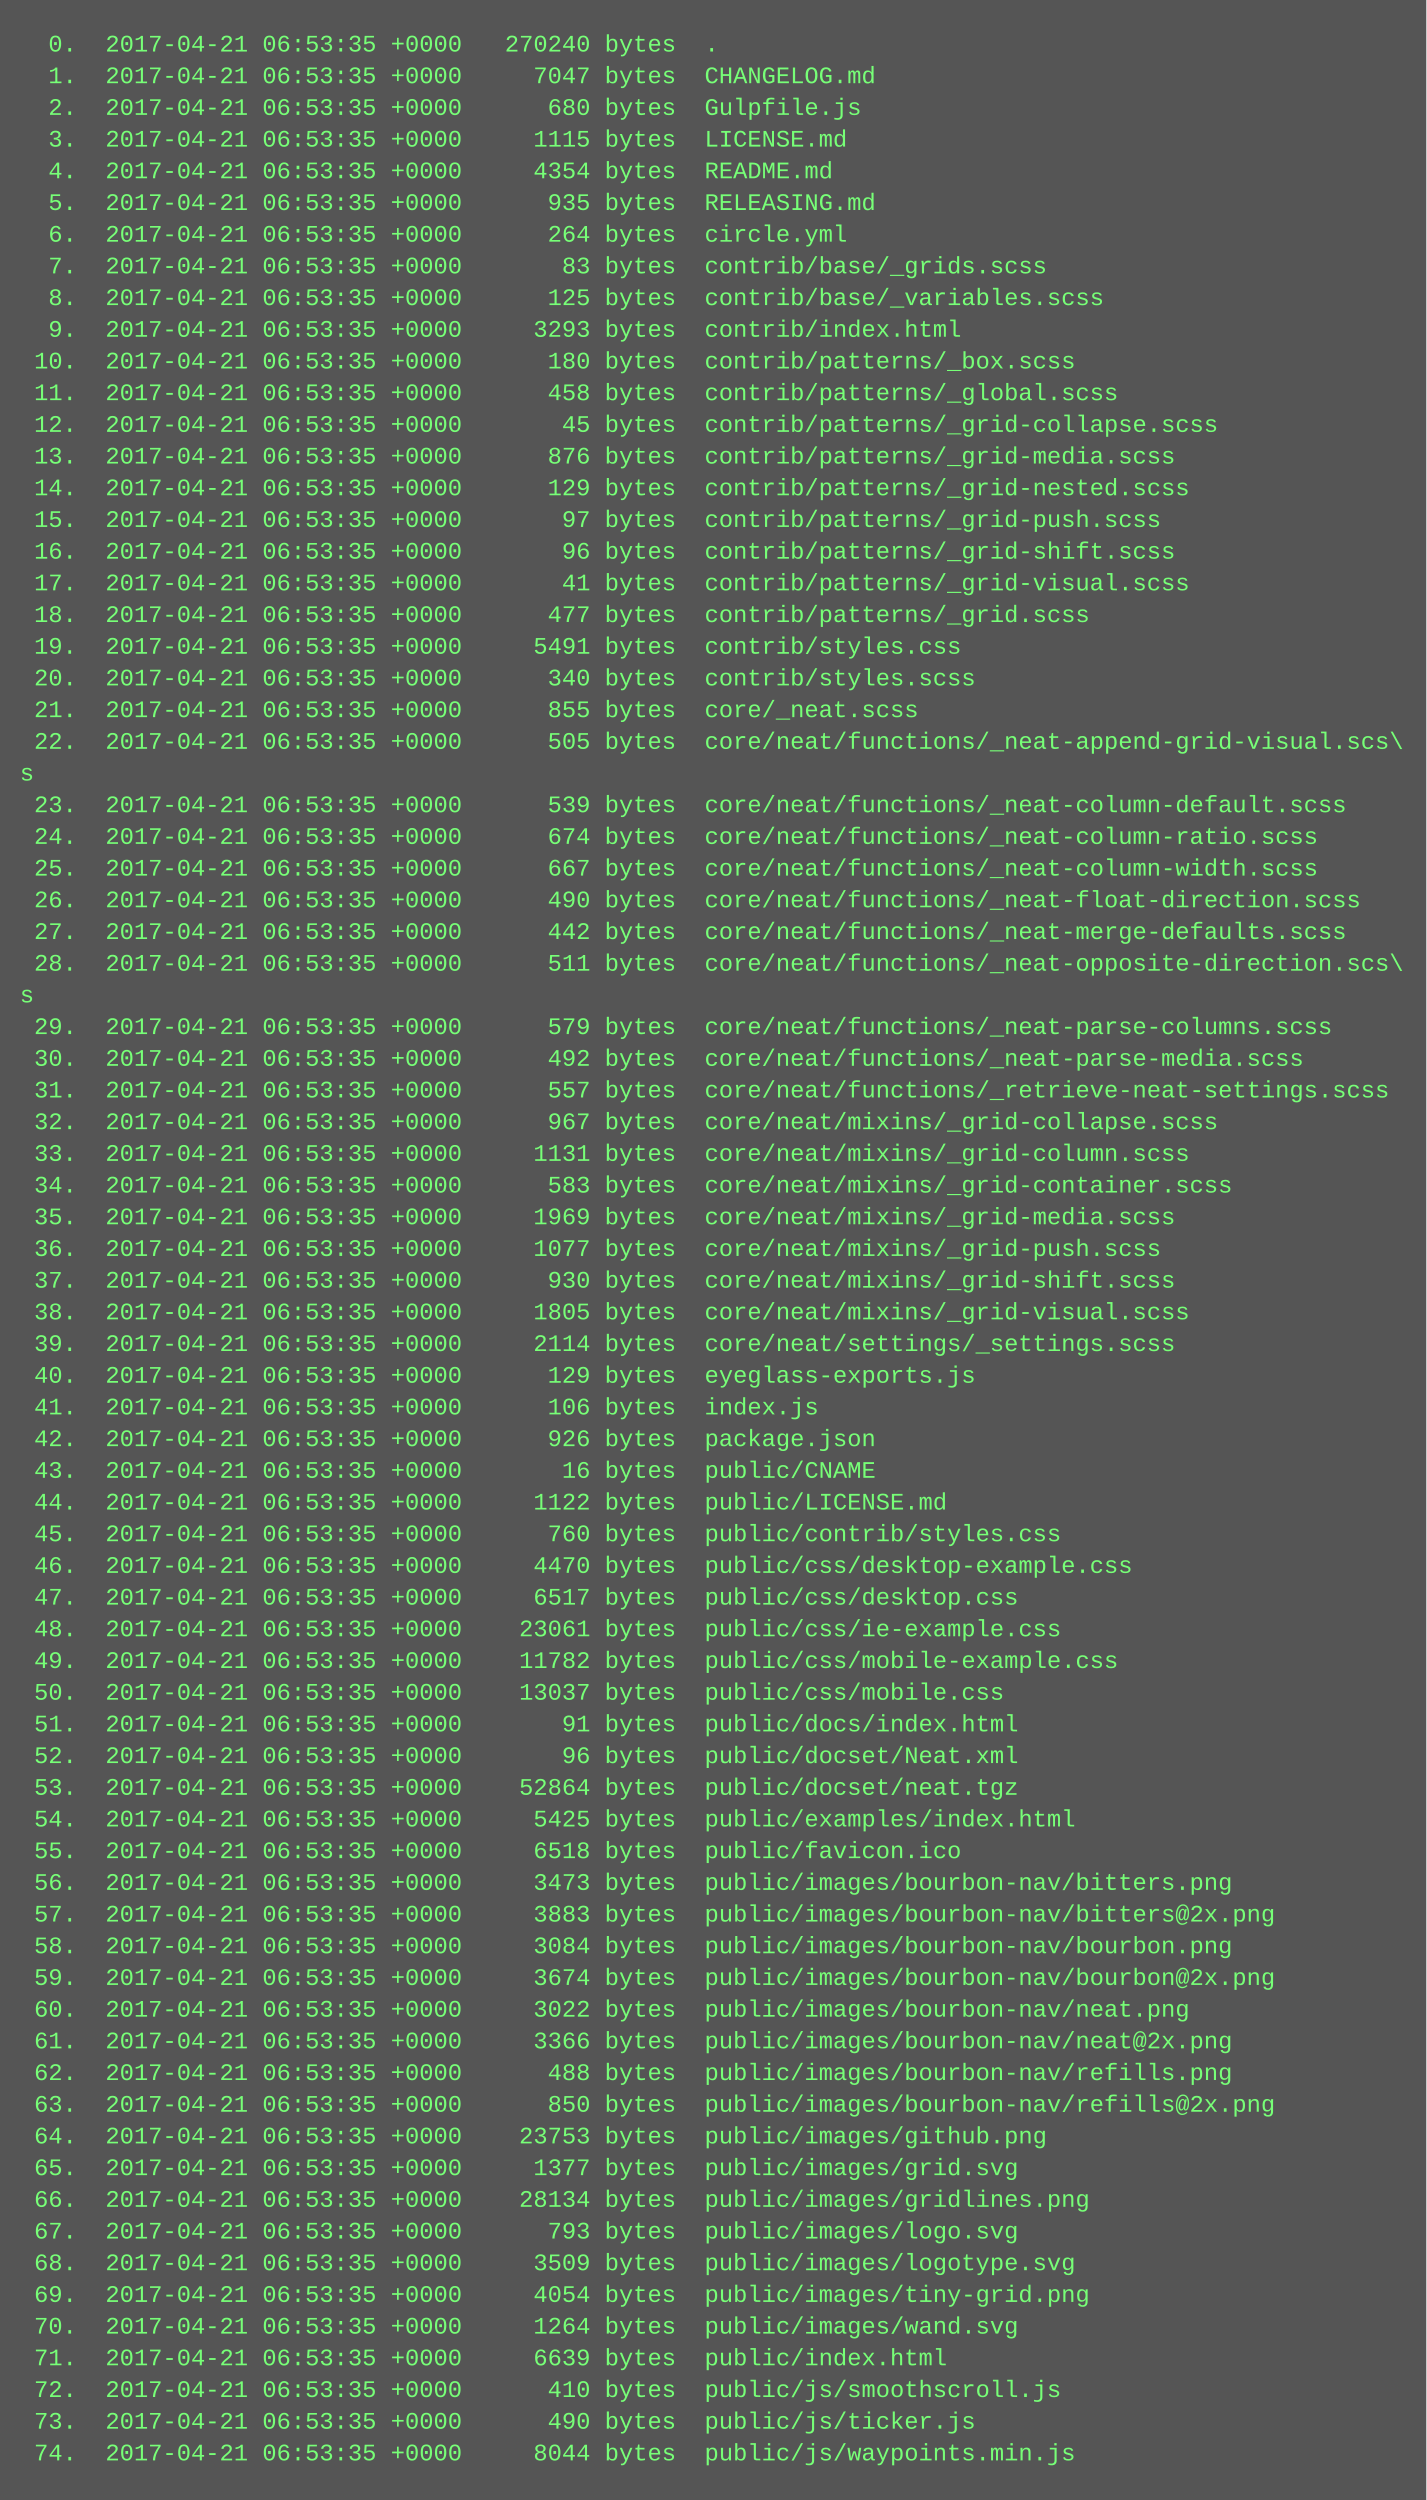
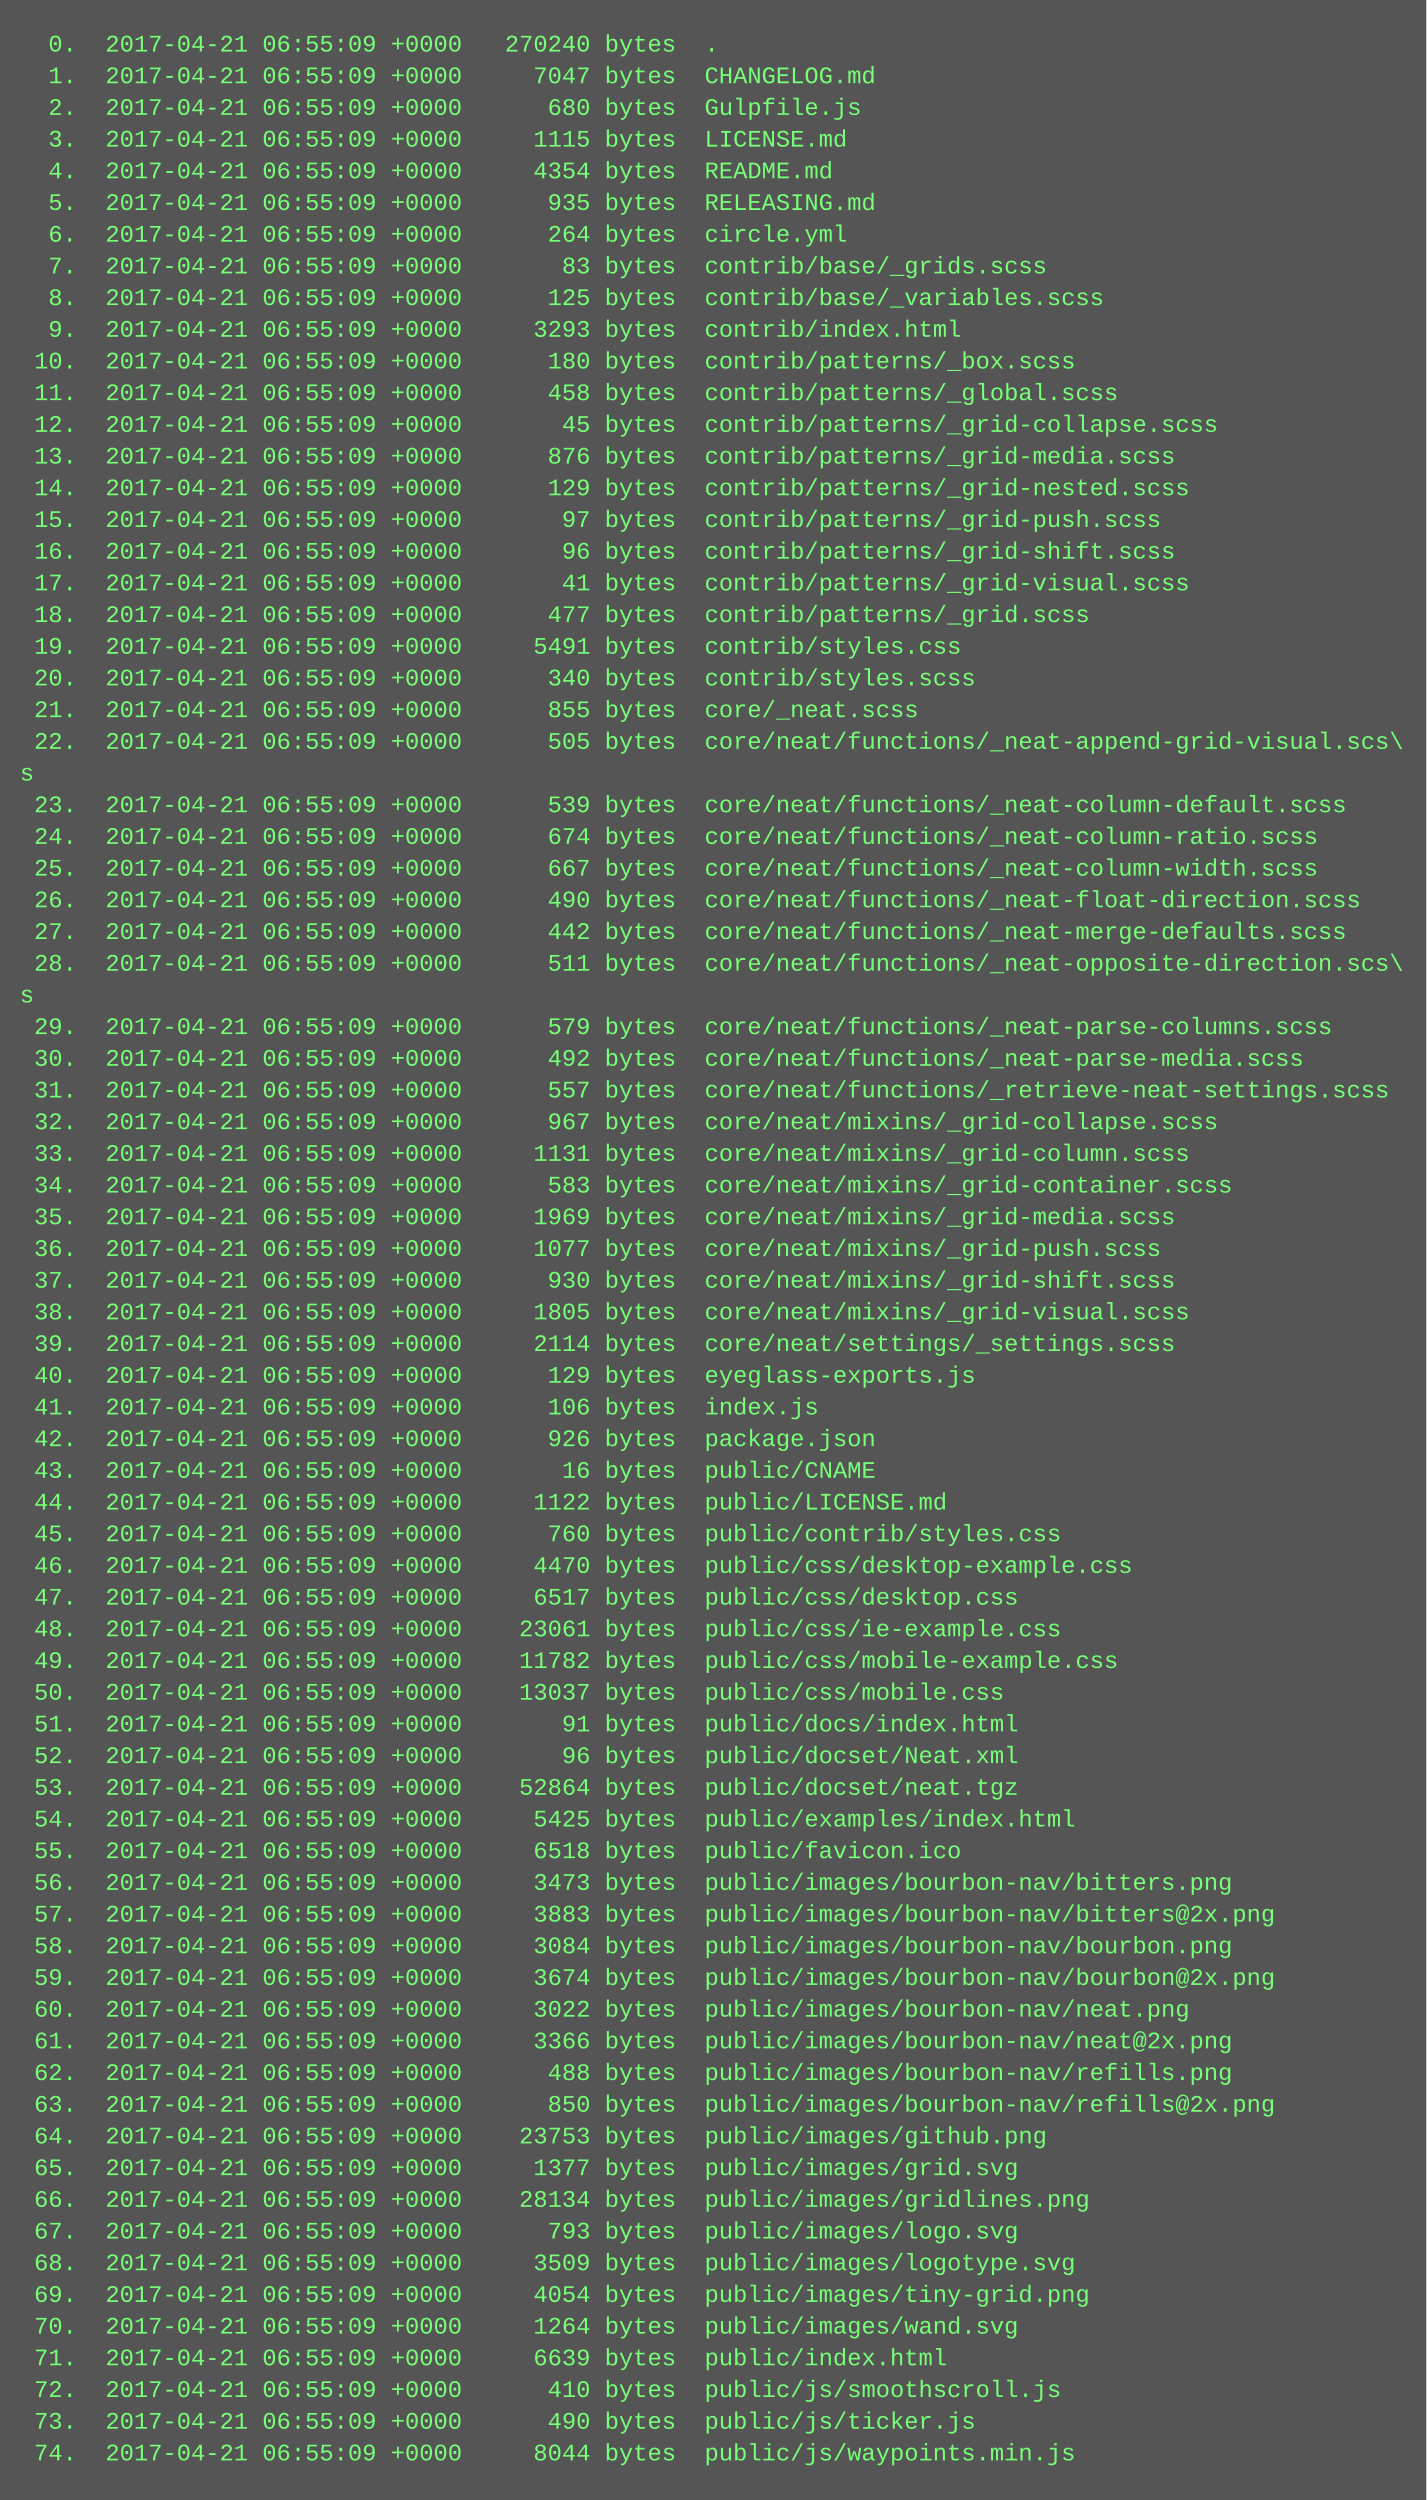
<svg xmlns="http://www.w3.org/2000/svg" height="1262" width="720">
  <rect height="1262" fill="#555" width="720" />
  <text fill="#7f7" font-family="Courier New" font-size="12" xml:space="preserve">
-     <tspan x="10" y="26">  0.  2017-04-21 06:53:35 +0000   270240 bytes  .</tspan>
-     <tspan x="10" y="42">  1.  2017-04-21 06:53:35 +0000     7047 bytes  CHANGELOG.md</tspan>
-     <tspan x="10" y="58">  2.  2017-04-21 06:53:35 +0000      680 bytes  Gulpfile.js</tspan>
-     <tspan x="10" y="74">  3.  2017-04-21 06:53:35 +0000     1115 bytes  LICENSE.md</tspan>
-     <tspan x="10" y="90">  4.  2017-04-21 06:53:35 +0000     4354 bytes  README.md</tspan>
-     <tspan x="10" y="106">  5.  2017-04-21 06:53:35 +0000      935 bytes  RELEASING.md</tspan>
-     <tspan x="10" y="122">  6.  2017-04-21 06:53:35 +0000      264 bytes  circle.yml</tspan>
-     <tspan x="10" y="138">  7.  2017-04-21 06:53:35 +0000       83 bytes  contrib/base/_grids.scss</tspan>
-     <tspan x="10" y="154">  8.  2017-04-21 06:53:35 +0000      125 bytes  contrib/base/_variables.scss</tspan>
-     <tspan x="10" y="170">  9.  2017-04-21 06:53:35 +0000     3293 bytes  contrib/index.html</tspan>
-     <tspan x="10" y="186"> 10.  2017-04-21 06:53:35 +0000      180 bytes  contrib/patterns/_box.scss</tspan>
-     <tspan x="10" y="202"> 11.  2017-04-21 06:53:35 +0000      458 bytes  contrib/patterns/_global.scss</tspan>
-     <tspan x="10" y="218"> 12.  2017-04-21 06:53:35 +0000       45 bytes  contrib/patterns/_grid-collapse.scss</tspan>
-     <tspan x="10" y="234"> 13.  2017-04-21 06:53:35 +0000      876 bytes  contrib/patterns/_grid-media.scss</tspan>
-     <tspan x="10" y="250"> 14.  2017-04-21 06:53:35 +0000      129 bytes  contrib/patterns/_grid-nested.scss</tspan>
-     <tspan x="10" y="266"> 15.  2017-04-21 06:53:35 +0000       97 bytes  contrib/patterns/_grid-push.scss</tspan>
-     <tspan x="10" y="282"> 16.  2017-04-21 06:53:35 +0000       96 bytes  contrib/patterns/_grid-shift.scss</tspan>
-     <tspan x="10" y="298"> 17.  2017-04-21 06:53:35 +0000       41 bytes  contrib/patterns/_grid-visual.scss</tspan>
-     <tspan x="10" y="314"> 18.  2017-04-21 06:53:35 +0000      477 bytes  contrib/patterns/_grid.scss</tspan>
-     <tspan x="10" y="330"> 19.  2017-04-21 06:53:35 +0000     5491 bytes  contrib/styles.css</tspan>
-     <tspan x="10" y="346"> 20.  2017-04-21 06:53:35 +0000      340 bytes  contrib/styles.scss</tspan>
-     <tspan x="10" y="362"> 21.  2017-04-21 06:53:35 +0000      855 bytes  core/_neat.scss</tspan>
-     <tspan x="10" y="378"> 22.  2017-04-21 06:53:35 +0000      505 bytes  core/neat/functions/_neat-append-grid-visual.scs\</tspan>
+     <tspan x="10" y="26">  0.  2017-04-21 06:55:09 +0000   270240 bytes  .</tspan>
+     <tspan x="10" y="42">  1.  2017-04-21 06:55:09 +0000     7047 bytes  CHANGELOG.md</tspan>
+     <tspan x="10" y="58">  2.  2017-04-21 06:55:09 +0000      680 bytes  Gulpfile.js</tspan>
+     <tspan x="10" y="74">  3.  2017-04-21 06:55:09 +0000     1115 bytes  LICENSE.md</tspan>
+     <tspan x="10" y="90">  4.  2017-04-21 06:55:09 +0000     4354 bytes  README.md</tspan>
+     <tspan x="10" y="106">  5.  2017-04-21 06:55:09 +0000      935 bytes  RELEASING.md</tspan>
+     <tspan x="10" y="122">  6.  2017-04-21 06:55:09 +0000      264 bytes  circle.yml</tspan>
+     <tspan x="10" y="138">  7.  2017-04-21 06:55:09 +0000       83 bytes  contrib/base/_grids.scss</tspan>
+     <tspan x="10" y="154">  8.  2017-04-21 06:55:09 +0000      125 bytes  contrib/base/_variables.scss</tspan>
+     <tspan x="10" y="170">  9.  2017-04-21 06:55:09 +0000     3293 bytes  contrib/index.html</tspan>
+     <tspan x="10" y="186"> 10.  2017-04-21 06:55:09 +0000      180 bytes  contrib/patterns/_box.scss</tspan>
+     <tspan x="10" y="202"> 11.  2017-04-21 06:55:09 +0000      458 bytes  contrib/patterns/_global.scss</tspan>
+     <tspan x="10" y="218"> 12.  2017-04-21 06:55:09 +0000       45 bytes  contrib/patterns/_grid-collapse.scss</tspan>
+     <tspan x="10" y="234"> 13.  2017-04-21 06:55:09 +0000      876 bytes  contrib/patterns/_grid-media.scss</tspan>
+     <tspan x="10" y="250"> 14.  2017-04-21 06:55:09 +0000      129 bytes  contrib/patterns/_grid-nested.scss</tspan>
+     <tspan x="10" y="266"> 15.  2017-04-21 06:55:09 +0000       97 bytes  contrib/patterns/_grid-push.scss</tspan>
+     <tspan x="10" y="282"> 16.  2017-04-21 06:55:09 +0000       96 bytes  contrib/patterns/_grid-shift.scss</tspan>
+     <tspan x="10" y="298"> 17.  2017-04-21 06:55:09 +0000       41 bytes  contrib/patterns/_grid-visual.scss</tspan>
+     <tspan x="10" y="314"> 18.  2017-04-21 06:55:09 +0000      477 bytes  contrib/patterns/_grid.scss</tspan>
+     <tspan x="10" y="330"> 19.  2017-04-21 06:55:09 +0000     5491 bytes  contrib/styles.css</tspan>
+     <tspan x="10" y="346"> 20.  2017-04-21 06:55:09 +0000      340 bytes  contrib/styles.scss</tspan>
+     <tspan x="10" y="362"> 21.  2017-04-21 06:55:09 +0000      855 bytes  core/_neat.scss</tspan>
+     <tspan x="10" y="378"> 22.  2017-04-21 06:55:09 +0000      505 bytes  core/neat/functions/_neat-append-grid-visual.scs\</tspan>
    <tspan x="10" y="394">s</tspan>
-     <tspan x="10" y="410"> 23.  2017-04-21 06:53:35 +0000      539 bytes  core/neat/functions/_neat-column-default.scss</tspan>
-     <tspan x="10" y="426"> 24.  2017-04-21 06:53:35 +0000      674 bytes  core/neat/functions/_neat-column-ratio.scss</tspan>
-     <tspan x="10" y="442"> 25.  2017-04-21 06:53:35 +0000      667 bytes  core/neat/functions/_neat-column-width.scss</tspan>
-     <tspan x="10" y="458"> 26.  2017-04-21 06:53:35 +0000      490 bytes  core/neat/functions/_neat-float-direction.scss</tspan>
-     <tspan x="10" y="474"> 27.  2017-04-21 06:53:35 +0000      442 bytes  core/neat/functions/_neat-merge-defaults.scss</tspan>
-     <tspan x="10" y="490"> 28.  2017-04-21 06:53:35 +0000      511 bytes  core/neat/functions/_neat-opposite-direction.scs\</tspan>
+     <tspan x="10" y="410"> 23.  2017-04-21 06:55:09 +0000      539 bytes  core/neat/functions/_neat-column-default.scss</tspan>
+     <tspan x="10" y="426"> 24.  2017-04-21 06:55:09 +0000      674 bytes  core/neat/functions/_neat-column-ratio.scss</tspan>
+     <tspan x="10" y="442"> 25.  2017-04-21 06:55:09 +0000      667 bytes  core/neat/functions/_neat-column-width.scss</tspan>
+     <tspan x="10" y="458"> 26.  2017-04-21 06:55:09 +0000      490 bytes  core/neat/functions/_neat-float-direction.scss</tspan>
+     <tspan x="10" y="474"> 27.  2017-04-21 06:55:09 +0000      442 bytes  core/neat/functions/_neat-merge-defaults.scss</tspan>
+     <tspan x="10" y="490"> 28.  2017-04-21 06:55:09 +0000      511 bytes  core/neat/functions/_neat-opposite-direction.scs\</tspan>
    <tspan x="10" y="506">s</tspan>
-     <tspan x="10" y="522"> 29.  2017-04-21 06:53:35 +0000      579 bytes  core/neat/functions/_neat-parse-columns.scss</tspan>
-     <tspan x="10" y="538"> 30.  2017-04-21 06:53:35 +0000      492 bytes  core/neat/functions/_neat-parse-media.scss</tspan>
-     <tspan x="10" y="554"> 31.  2017-04-21 06:53:35 +0000      557 bytes  core/neat/functions/_retrieve-neat-settings.scss</tspan>
-     <tspan x="10" y="570"> 32.  2017-04-21 06:53:35 +0000      967 bytes  core/neat/mixins/_grid-collapse.scss</tspan>
-     <tspan x="10" y="586"> 33.  2017-04-21 06:53:35 +0000     1131 bytes  core/neat/mixins/_grid-column.scss</tspan>
-     <tspan x="10" y="602"> 34.  2017-04-21 06:53:35 +0000      583 bytes  core/neat/mixins/_grid-container.scss</tspan>
-     <tspan x="10" y="618"> 35.  2017-04-21 06:53:35 +0000     1969 bytes  core/neat/mixins/_grid-media.scss</tspan>
-     <tspan x="10" y="634"> 36.  2017-04-21 06:53:35 +0000     1077 bytes  core/neat/mixins/_grid-push.scss</tspan>
-     <tspan x="10" y="650"> 37.  2017-04-21 06:53:35 +0000      930 bytes  core/neat/mixins/_grid-shift.scss</tspan>
-     <tspan x="10" y="666"> 38.  2017-04-21 06:53:35 +0000     1805 bytes  core/neat/mixins/_grid-visual.scss</tspan>
-     <tspan x="10" y="682"> 39.  2017-04-21 06:53:35 +0000     2114 bytes  core/neat/settings/_settings.scss</tspan>
-     <tspan x="10" y="698"> 40.  2017-04-21 06:53:35 +0000      129 bytes  eyeglass-exports.js</tspan>
-     <tspan x="10" y="714"> 41.  2017-04-21 06:53:35 +0000      106 bytes  index.js</tspan>
-     <tspan x="10" y="730"> 42.  2017-04-21 06:53:35 +0000      926 bytes  package.json</tspan>
-     <tspan x="10" y="746"> 43.  2017-04-21 06:53:35 +0000       16 bytes  public/CNAME</tspan>
-     <tspan x="10" y="762"> 44.  2017-04-21 06:53:35 +0000     1122 bytes  public/LICENSE.md</tspan>
-     <tspan x="10" y="778"> 45.  2017-04-21 06:53:35 +0000      760 bytes  public/contrib/styles.css</tspan>
-     <tspan x="10" y="794"> 46.  2017-04-21 06:53:35 +0000     4470 bytes  public/css/desktop-example.css</tspan>
-     <tspan x="10" y="810"> 47.  2017-04-21 06:53:35 +0000     6517 bytes  public/css/desktop.css</tspan>
-     <tspan x="10" y="826"> 48.  2017-04-21 06:53:35 +0000    23061 bytes  public/css/ie-example.css</tspan>
-     <tspan x="10" y="842"> 49.  2017-04-21 06:53:35 +0000    11782 bytes  public/css/mobile-example.css</tspan>
-     <tspan x="10" y="858"> 50.  2017-04-21 06:53:35 +0000    13037 bytes  public/css/mobile.css</tspan>
-     <tspan x="10" y="874"> 51.  2017-04-21 06:53:35 +0000       91 bytes  public/docs/index.html</tspan>
-     <tspan x="10" y="890"> 52.  2017-04-21 06:53:35 +0000       96 bytes  public/docset/Neat.xml</tspan>
-     <tspan x="10" y="906"> 53.  2017-04-21 06:53:35 +0000    52864 bytes  public/docset/neat.tgz</tspan>
-     <tspan x="10" y="922"> 54.  2017-04-21 06:53:35 +0000     5425 bytes  public/examples/index.html</tspan>
-     <tspan x="10" y="938"> 55.  2017-04-21 06:53:35 +0000     6518 bytes  public/favicon.ico</tspan>
-     <tspan x="10" y="954"> 56.  2017-04-21 06:53:35 +0000     3473 bytes  public/images/bourbon-nav/bitters.png</tspan>
-     <tspan x="10" y="970"> 57.  2017-04-21 06:53:35 +0000     3883 bytes  public/images/bourbon-nav/bitters@2x.png</tspan>
-     <tspan x="10" y="986"> 58.  2017-04-21 06:53:35 +0000     3084 bytes  public/images/bourbon-nav/bourbon.png</tspan>
-     <tspan x="10" y="1002"> 59.  2017-04-21 06:53:35 +0000     3674 bytes  public/images/bourbon-nav/bourbon@2x.png</tspan>
-     <tspan x="10" y="1018"> 60.  2017-04-21 06:53:35 +0000     3022 bytes  public/images/bourbon-nav/neat.png</tspan>
-     <tspan x="10" y="1034"> 61.  2017-04-21 06:53:35 +0000     3366 bytes  public/images/bourbon-nav/neat@2x.png</tspan>
-     <tspan x="10" y="1050"> 62.  2017-04-21 06:53:35 +0000      488 bytes  public/images/bourbon-nav/refills.png</tspan>
-     <tspan x="10" y="1066"> 63.  2017-04-21 06:53:35 +0000      850 bytes  public/images/bourbon-nav/refills@2x.png</tspan>
-     <tspan x="10" y="1082"> 64.  2017-04-21 06:53:35 +0000    23753 bytes  public/images/github.png</tspan>
-     <tspan x="10" y="1098"> 65.  2017-04-21 06:53:35 +0000     1377 bytes  public/images/grid.svg</tspan>
-     <tspan x="10" y="1114"> 66.  2017-04-21 06:53:35 +0000    28134 bytes  public/images/gridlines.png</tspan>
-     <tspan x="10" y="1130"> 67.  2017-04-21 06:53:35 +0000      793 bytes  public/images/logo.svg</tspan>
-     <tspan x="10" y="1146"> 68.  2017-04-21 06:53:35 +0000     3509 bytes  public/images/logotype.svg</tspan>
-     <tspan x="10" y="1162"> 69.  2017-04-21 06:53:35 +0000     4054 bytes  public/images/tiny-grid.png</tspan>
-     <tspan x="10" y="1178"> 70.  2017-04-21 06:53:35 +0000     1264 bytes  public/images/wand.svg</tspan>
-     <tspan x="10" y="1194"> 71.  2017-04-21 06:53:35 +0000     6639 bytes  public/index.html</tspan>
-     <tspan x="10" y="1210"> 72.  2017-04-21 06:53:35 +0000      410 bytes  public/js/smoothscroll.js</tspan>
-     <tspan x="10" y="1226"> 73.  2017-04-21 06:53:35 +0000      490 bytes  public/js/ticker.js</tspan>
-     <tspan x="10" y="1242"> 74.  2017-04-21 06:53:35 +0000     8044 bytes  public/js/waypoints.min.js</tspan>
+     <tspan x="10" y="522"> 29.  2017-04-21 06:55:09 +0000      579 bytes  core/neat/functions/_neat-parse-columns.scss</tspan>
+     <tspan x="10" y="538"> 30.  2017-04-21 06:55:09 +0000      492 bytes  core/neat/functions/_neat-parse-media.scss</tspan>
+     <tspan x="10" y="554"> 31.  2017-04-21 06:55:09 +0000      557 bytes  core/neat/functions/_retrieve-neat-settings.scss</tspan>
+     <tspan x="10" y="570"> 32.  2017-04-21 06:55:09 +0000      967 bytes  core/neat/mixins/_grid-collapse.scss</tspan>
+     <tspan x="10" y="586"> 33.  2017-04-21 06:55:09 +0000     1131 bytes  core/neat/mixins/_grid-column.scss</tspan>
+     <tspan x="10" y="602"> 34.  2017-04-21 06:55:09 +0000      583 bytes  core/neat/mixins/_grid-container.scss</tspan>
+     <tspan x="10" y="618"> 35.  2017-04-21 06:55:09 +0000     1969 bytes  core/neat/mixins/_grid-media.scss</tspan>
+     <tspan x="10" y="634"> 36.  2017-04-21 06:55:09 +0000     1077 bytes  core/neat/mixins/_grid-push.scss</tspan>
+     <tspan x="10" y="650"> 37.  2017-04-21 06:55:09 +0000      930 bytes  core/neat/mixins/_grid-shift.scss</tspan>
+     <tspan x="10" y="666"> 38.  2017-04-21 06:55:09 +0000     1805 bytes  core/neat/mixins/_grid-visual.scss</tspan>
+     <tspan x="10" y="682"> 39.  2017-04-21 06:55:09 +0000     2114 bytes  core/neat/settings/_settings.scss</tspan>
+     <tspan x="10" y="698"> 40.  2017-04-21 06:55:09 +0000      129 bytes  eyeglass-exports.js</tspan>
+     <tspan x="10" y="714"> 41.  2017-04-21 06:55:09 +0000      106 bytes  index.js</tspan>
+     <tspan x="10" y="730"> 42.  2017-04-21 06:55:09 +0000      926 bytes  package.json</tspan>
+     <tspan x="10" y="746"> 43.  2017-04-21 06:55:09 +0000       16 bytes  public/CNAME</tspan>
+     <tspan x="10" y="762"> 44.  2017-04-21 06:55:09 +0000     1122 bytes  public/LICENSE.md</tspan>
+     <tspan x="10" y="778"> 45.  2017-04-21 06:55:09 +0000      760 bytes  public/contrib/styles.css</tspan>
+     <tspan x="10" y="794"> 46.  2017-04-21 06:55:09 +0000     4470 bytes  public/css/desktop-example.css</tspan>
+     <tspan x="10" y="810"> 47.  2017-04-21 06:55:09 +0000     6517 bytes  public/css/desktop.css</tspan>
+     <tspan x="10" y="826"> 48.  2017-04-21 06:55:09 +0000    23061 bytes  public/css/ie-example.css</tspan>
+     <tspan x="10" y="842"> 49.  2017-04-21 06:55:09 +0000    11782 bytes  public/css/mobile-example.css</tspan>
+     <tspan x="10" y="858"> 50.  2017-04-21 06:55:09 +0000    13037 bytes  public/css/mobile.css</tspan>
+     <tspan x="10" y="874"> 51.  2017-04-21 06:55:09 +0000       91 bytes  public/docs/index.html</tspan>
+     <tspan x="10" y="890"> 52.  2017-04-21 06:55:09 +0000       96 bytes  public/docset/Neat.xml</tspan>
+     <tspan x="10" y="906"> 53.  2017-04-21 06:55:09 +0000    52864 bytes  public/docset/neat.tgz</tspan>
+     <tspan x="10" y="922"> 54.  2017-04-21 06:55:09 +0000     5425 bytes  public/examples/index.html</tspan>
+     <tspan x="10" y="938"> 55.  2017-04-21 06:55:09 +0000     6518 bytes  public/favicon.ico</tspan>
+     <tspan x="10" y="954"> 56.  2017-04-21 06:55:09 +0000     3473 bytes  public/images/bourbon-nav/bitters.png</tspan>
+     <tspan x="10" y="970"> 57.  2017-04-21 06:55:09 +0000     3883 bytes  public/images/bourbon-nav/bitters@2x.png</tspan>
+     <tspan x="10" y="986"> 58.  2017-04-21 06:55:09 +0000     3084 bytes  public/images/bourbon-nav/bourbon.png</tspan>
+     <tspan x="10" y="1002"> 59.  2017-04-21 06:55:09 +0000     3674 bytes  public/images/bourbon-nav/bourbon@2x.png</tspan>
+     <tspan x="10" y="1018"> 60.  2017-04-21 06:55:09 +0000     3022 bytes  public/images/bourbon-nav/neat.png</tspan>
+     <tspan x="10" y="1034"> 61.  2017-04-21 06:55:09 +0000     3366 bytes  public/images/bourbon-nav/neat@2x.png</tspan>
+     <tspan x="10" y="1050"> 62.  2017-04-21 06:55:09 +0000      488 bytes  public/images/bourbon-nav/refills.png</tspan>
+     <tspan x="10" y="1066"> 63.  2017-04-21 06:55:09 +0000      850 bytes  public/images/bourbon-nav/refills@2x.png</tspan>
+     <tspan x="10" y="1082"> 64.  2017-04-21 06:55:09 +0000    23753 bytes  public/images/github.png</tspan>
+     <tspan x="10" y="1098"> 65.  2017-04-21 06:55:09 +0000     1377 bytes  public/images/grid.svg</tspan>
+     <tspan x="10" y="1114"> 66.  2017-04-21 06:55:09 +0000    28134 bytes  public/images/gridlines.png</tspan>
+     <tspan x="10" y="1130"> 67.  2017-04-21 06:55:09 +0000      793 bytes  public/images/logo.svg</tspan>
+     <tspan x="10" y="1146"> 68.  2017-04-21 06:55:09 +0000     3509 bytes  public/images/logotype.svg</tspan>
+     <tspan x="10" y="1162"> 69.  2017-04-21 06:55:09 +0000     4054 bytes  public/images/tiny-grid.png</tspan>
+     <tspan x="10" y="1178"> 70.  2017-04-21 06:55:09 +0000     1264 bytes  public/images/wand.svg</tspan>
+     <tspan x="10" y="1194"> 71.  2017-04-21 06:55:09 +0000     6639 bytes  public/index.html</tspan>
+     <tspan x="10" y="1210"> 72.  2017-04-21 06:55:09 +0000      410 bytes  public/js/smoothscroll.js</tspan>
+     <tspan x="10" y="1226"> 73.  2017-04-21 06:55:09 +0000      490 bytes  public/js/ticker.js</tspan>
+     <tspan x="10" y="1242"> 74.  2017-04-21 06:55:09 +0000     8044 bytes  public/js/waypoints.min.js</tspan>
  </text>
</svg>
